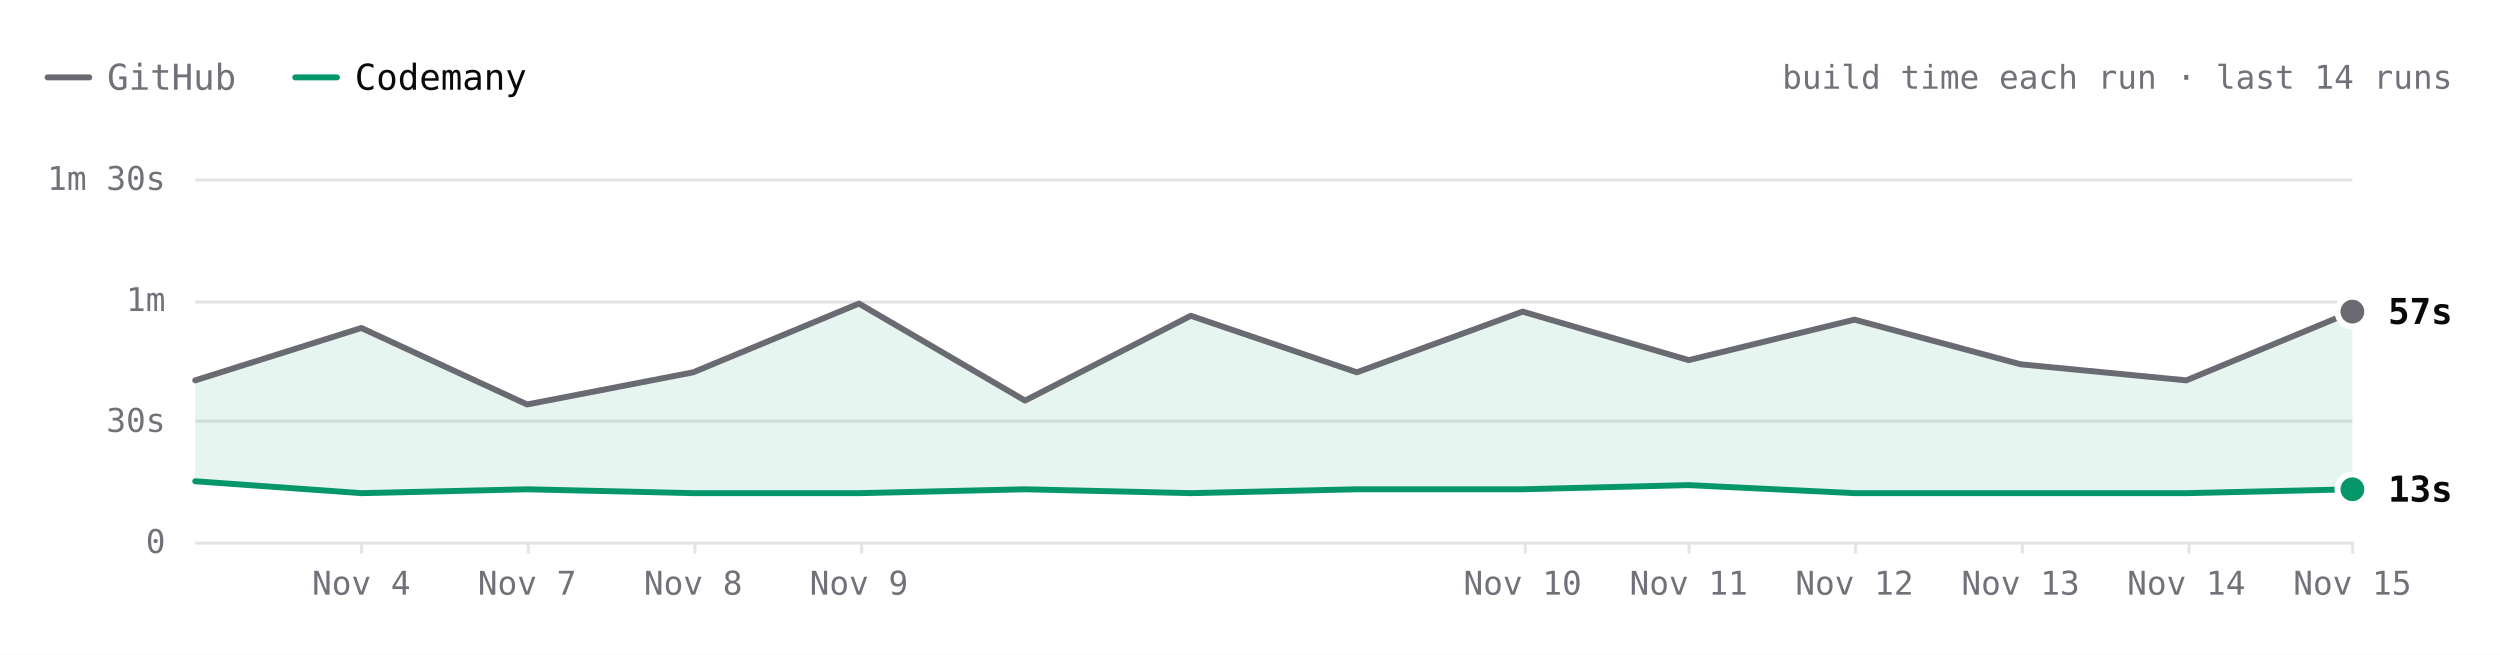
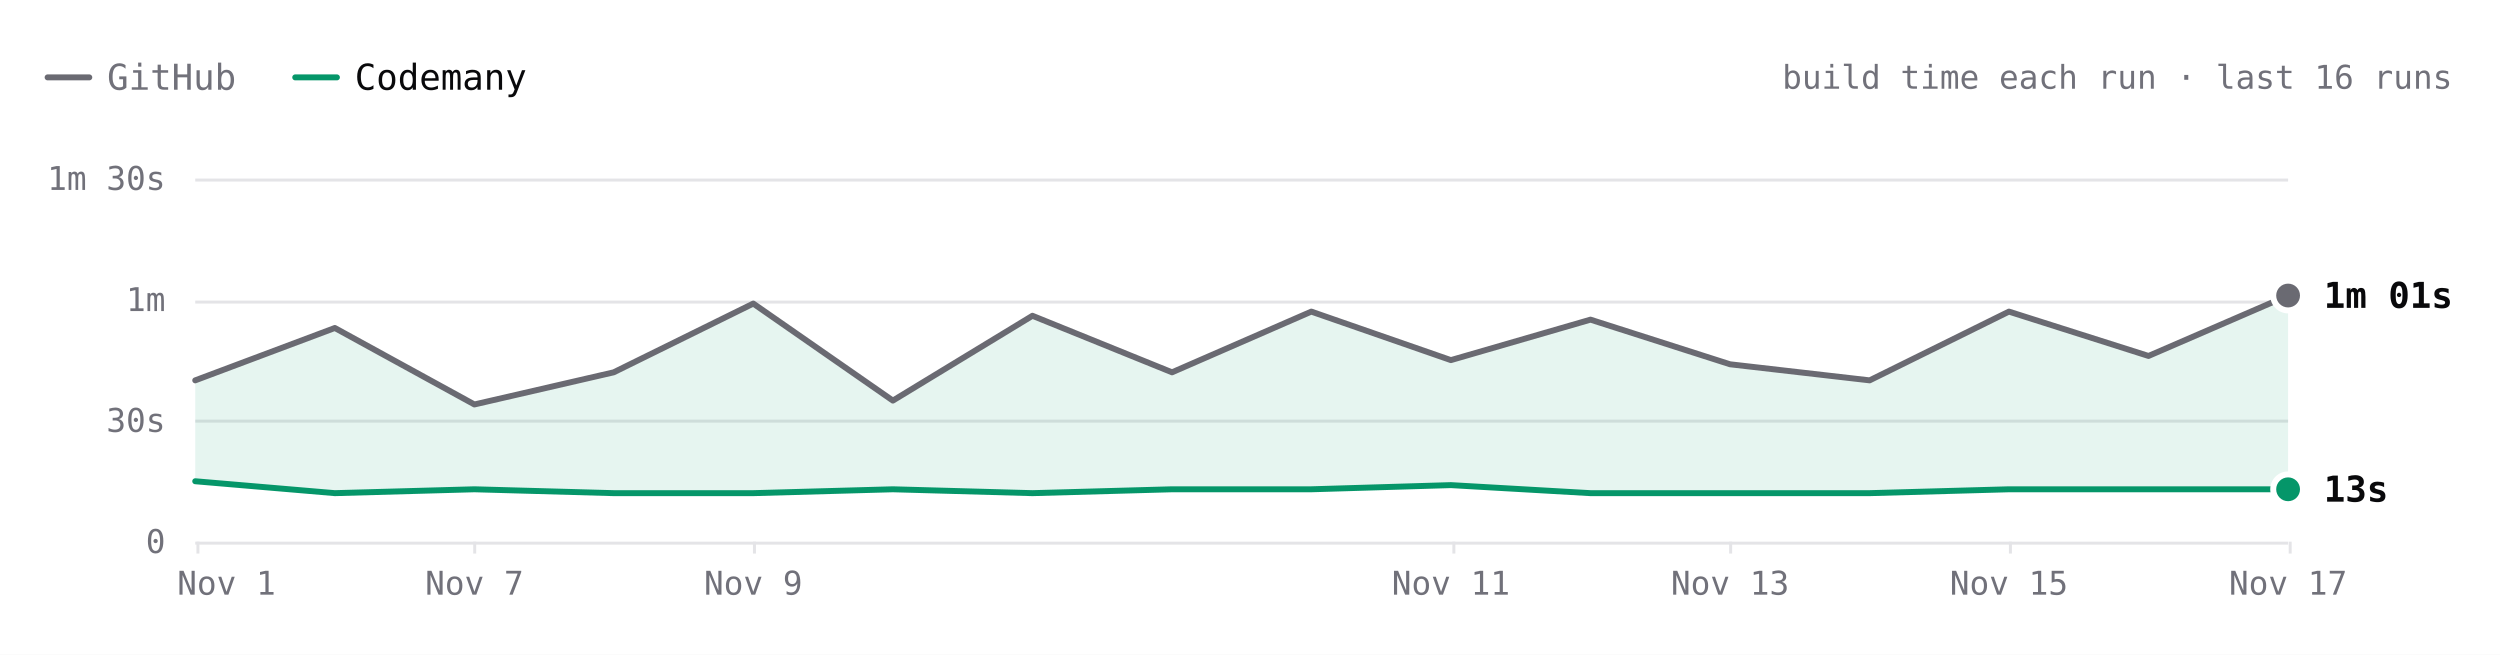
- <svg xmlns="http://www.w3.org/2000/svg" viewBox="0 0 840 220" width="840" height="220" role="img" aria-label="ripgrep build time each run over the last 14 runs. Latest: GitHub 57s, Codemany 13s. Overall: 3.6× faster." font-family="'JetBrains Mono', ui-monospace, SFMono-Regular, Menlo, monospace" style="max-width:100%;height:auto;font-variant-numeric:tabular-nums">
+ <svg xmlns="http://www.w3.org/2000/svg" viewBox="0 0 840 220" width="840" height="220" role="img" aria-label="ripgrep build time each run over the last 16 runs. Latest: GitHub 1m 01s, Codemany 13s. Overall: 3.5× faster." font-family="'JetBrains Mono', ui-monospace, SFMono-Regular, Menlo, monospace" style="max-width:100%;height:auto;font-variant-numeric:tabular-nums">
  <rect width="840" height="220" fill="#ffffff" />
  <path d="M16 26h14" stroke="#6a6a72" stroke-width="2" stroke-linecap="round" />
  <text x="36" y="26" font-size="12" fill="#71717a" dominant-baseline="central">GitHub</text>
  <path d="M99.2 26h14" stroke="#059669" stroke-width="2" stroke-linecap="round" />
  <text x="119.2" y="26" font-size="12" fill="#09090b" dominant-baseline="central">Codemany</text>
-   <text x="824" y="26" font-size="11" fill="#71717a" text-anchor="end" dominant-baseline="central">build time each run · last 14 runs</text>
-   <path d="M65.6 182.5L790.4 182.5" stroke="#e4e4e7" stroke-width="1" fill="none" />
+   <text x="824" y="26" font-size="11" fill="#71717a" text-anchor="end" dominant-baseline="central">build time each run · last 16 runs</text>
+   <path d="M65.6 182.5L768.8 182.5" stroke="#e4e4e7" stroke-width="1" fill="none" />
  <text x="55.6" y="182" font-size="11" fill="#71717a" text-anchor="end" dominant-baseline="central">0</text>
-   <path d="M65.6 141.5L790.4 141.5" stroke="#e4e4e7" stroke-width="1" fill="none" />
+   <path d="M65.6 141.5L768.8 141.5" stroke="#e4e4e7" stroke-width="1" fill="none" />
  <text x="55.6" y="141.3" font-size="11" fill="#71717a" text-anchor="end" dominant-baseline="central">30s</text>
-   <path d="M65.6 101.5L790.4 101.5" stroke="#e4e4e7" stroke-width="1" fill="none" />
+   <path d="M65.6 101.5L768.8 101.5" stroke="#e4e4e7" stroke-width="1" fill="none" />
  <text x="55.6" y="100.7" font-size="11" fill="#71717a" text-anchor="end" dominant-baseline="central">1m</text>
-   <path d="M65.6 60.5L790.4 60.5" stroke="#e4e4e7" stroke-width="1" fill="none" />
+   <path d="M65.6 60.5L768.8 60.5" stroke="#e4e4e7" stroke-width="1" fill="none" />
  <text x="55.6" y="60" font-size="11" fill="#71717a" text-anchor="end" dominant-baseline="central">1m 30s</text>
-   <path d="M790.5 182L790.5 186" stroke="#e4e4e7" stroke-width="1" fill="none" />
-   <text x="790.4" y="196" font-size="11" fill="#71717a" text-anchor="middle" dominant-baseline="central">Nov 15</text>
-   <path d="M735.5 182L735.5 186" stroke="#e4e4e7" stroke-width="1" fill="none" />
-   <text x="734.6" y="196" font-size="11" fill="#71717a" text-anchor="middle" dominant-baseline="central">Nov 14</text>
-   <path d="M679.5 182L679.5 186" stroke="#e4e4e7" stroke-width="1" fill="none" />
-   <text x="678.9" y="196" font-size="11" fill="#71717a" text-anchor="middle" dominant-baseline="central">Nov 13</text>
-   <path d="M623.5 182L623.5 186" stroke="#e4e4e7" stroke-width="1" fill="none" />
-   <text x="623.1" y="196" font-size="11" fill="#71717a" text-anchor="middle" dominant-baseline="central">Nov 12</text>
-   <path d="M567.5 182L567.5 186" stroke="#e4e4e7" stroke-width="1" fill="none" />
-   <text x="567.4" y="196" font-size="11" fill="#71717a" text-anchor="middle" dominant-baseline="central">Nov 11</text>
-   <path d="M512.5 182L512.5 186" stroke="#e4e4e7" stroke-width="1" fill="none" />
-   <text x="511.6" y="196" font-size="11" fill="#71717a" text-anchor="middle" dominant-baseline="central">Nov 10</text>
-   <path d="M289.5 182L289.5 186" stroke="#e4e4e7" stroke-width="1" fill="none" />
-   <text x="288.6" y="196" font-size="11" fill="#71717a" text-anchor="middle" dominant-baseline="central">Nov 9</text>
-   <path d="M233.5 182L233.5 186" stroke="#e4e4e7" stroke-width="1" fill="none" />
-   <text x="232.9" y="196" font-size="11" fill="#71717a" text-anchor="middle" dominant-baseline="central">Nov 8</text>
-   <path d="M177.5 182L177.5 186" stroke="#e4e4e7" stroke-width="1" fill="none" />
-   <text x="177.1" y="196" font-size="11" fill="#71717a" text-anchor="middle" dominant-baseline="central">Nov 7</text>
-   <path d="M121.5 182L121.5 186" stroke="#e4e4e7" stroke-width="1" fill="none" />
-   <text x="121.4" y="196" font-size="11" fill="#71717a" text-anchor="middle" dominant-baseline="central">Nov 4</text>
-   <path d="M65.6 127.8L121.4 110.2L177.1 135.9L232.9 125.1L288.6 102L344.4 134.6L400.1 106.1L455.9 125.1L511.6 104.7L567.4 121L623.1 107.4L678.9 122.4L734.6 127.8L790.4 104.7L790.4 164.4L734.6 165.7L678.9 165.7L623.1 165.7L567.4 163L511.6 164.4L455.9 164.4L400.1 165.7L344.4 164.4L288.6 165.7L232.9 165.7L177.1 164.4L121.4 165.7L65.6 161.7Z" fill="rgba(5,150,105,0.10)" />
-   <path d="M65.6 127.8L121.4 110.2L177.1 135.9L232.9 125.1L288.6 102L344.4 134.6L400.1 106.1L455.9 125.1L511.6 104.7L567.4 121L623.1 107.4L678.9 122.4L734.6 127.8L790.4 104.7" fill="none" stroke="#6a6a72" stroke-width="2" stroke-linecap="round" stroke-linejoin="round" />
-   <path d="M65.6 161.7L121.4 165.7L177.1 164.4L232.9 165.7L288.6 165.7L344.4 164.4L400.1 165.7L455.9 164.4L511.6 164.4L567.4 163L623.1 165.7L678.9 165.7L734.6 165.7L790.4 164.4" fill="none" stroke="#059669" stroke-width="2" stroke-linecap="round" stroke-linejoin="round" />
-   <circle cx="790.4" cy="104.7" r="6" fill="#ffffff" />
-   <circle cx="790.4" cy="104.7" r="4" fill="#6a6a72" />
-   <text x="802.4" y="104.7" font-size="12" fill="#09090b" font-weight="600" dominant-baseline="central">57s</text>
-   <circle cx="790.4" cy="164.4" r="6" fill="#ffffff" />
-   <circle cx="790.4" cy="164.4" r="4" fill="#059669" />
-   <text x="802.4" y="164.4" font-size="12" fill="#09090b" font-weight="600" dominant-baseline="central">13s</text>
+   <path d="M769.5 182L769.5 186" stroke="#e4e4e7" stroke-width="1" fill="none" />
+   <text x="768.8" y="196" font-size="11" fill="#71717a" text-anchor="middle" dominant-baseline="central">Nov 17</text>
+   <path d="M675.5 182L675.5 186" stroke="#e4e4e7" stroke-width="1" fill="none" />
+   <text x="675" y="196" font-size="11" fill="#71717a" text-anchor="middle" dominant-baseline="central">Nov 15</text>
+   <path d="M581.5 182L581.5 186" stroke="#e4e4e7" stroke-width="1" fill="none" />
+   <text x="581.3" y="196" font-size="11" fill="#71717a" text-anchor="middle" dominant-baseline="central">Nov 13</text>
+   <path d="M488.5 182L488.5 186" stroke="#e4e4e7" stroke-width="1" fill="none" />
+   <text x="487.5" y="196" font-size="11" fill="#71717a" text-anchor="middle" dominant-baseline="central">Nov 11</text>
+   <path d="M253.5 182L253.5 186" stroke="#e4e4e7" stroke-width="1" fill="none" />
+   <text x="253.1" y="196" font-size="11" fill="#71717a" text-anchor="middle" dominant-baseline="central">Nov 9</text>
+   <path d="M159.5 182L159.5 186" stroke="#e4e4e7" stroke-width="1" fill="none" />
+   <text x="159.4" y="196" font-size="11" fill="#71717a" text-anchor="middle" dominant-baseline="central">Nov 7</text>
+   <path d="M66.5 182L66.5 186" stroke="#e4e4e7" stroke-width="1" fill="none" />
+   <text x="76.1" y="196" font-size="11" fill="#71717a" text-anchor="middle" dominant-baseline="central">Nov 1</text>
+   <path d="M65.6 127.8L112.5 110.2L159.4 135.9L206.2 125.1L253.1 102L300 134.6L346.9 106.1L393.8 125.1L440.6 104.7L487.5 121L534.4 107.4L581.3 122.4L628.2 127.8L675 104.7L721.9 119.6L768.8 99.3L768.8 164.4L721.9 164.4L675 164.4L628.2 165.7L581.3 165.7L534.4 165.7L487.5 163L440.6 164.4L393.8 164.4L346.9 165.7L300 164.4L253.1 165.7L206.2 165.7L159.4 164.4L112.5 165.7L65.6 161.7Z" fill="rgba(5,150,105,0.10)" />
+   <path d="M65.6 127.8L112.5 110.2L159.4 135.9L206.2 125.1L253.1 102L300 134.6L346.9 106.1L393.8 125.1L440.6 104.7L487.5 121L534.4 107.4L581.3 122.4L628.2 127.8L675 104.7L721.9 119.6L768.8 99.3" fill="none" stroke="#6a6a72" stroke-width="2" stroke-linecap="round" stroke-linejoin="round" />
+   <path d="M65.6 161.7L112.5 165.7L159.4 164.4L206.2 165.7L253.1 165.7L300 164.4L346.9 165.7L393.8 164.4L440.6 164.4L487.5 163L534.4 165.7L581.3 165.7L628.2 165.7L675 164.4L721.9 164.4L768.8 164.4" fill="none" stroke="#059669" stroke-width="2" stroke-linecap="round" stroke-linejoin="round" />
+   <circle cx="768.8" cy="99.3" r="6" fill="#ffffff" />
+   <circle cx="768.8" cy="99.3" r="4" fill="#6a6a72" />
+   <text x="780.8" y="99.3" font-size="12" fill="#09090b" font-weight="600" dominant-baseline="central">1m 01s</text>
+   <circle cx="768.8" cy="164.4" r="6" fill="#ffffff" />
+   <circle cx="768.8" cy="164.4" r="4" fill="#059669" />
+   <text x="780.8" y="164.4" font-size="12" fill="#09090b" font-weight="600" dominant-baseline="central">13s</text>
  <circle class="bench-mark" cx="65.6" cy="127.8" r="12" fill="#ffffff" fill-opacity="0" data-tip="ripgrep · GitHub · 40s · Nov 1, 14:10 UTC" data-href="https://github.com/codemanyhq/bench-private/actions/runs/41357757246/job/125001439235" style="cursor:pointer" />
  <circle class="bench-mark" cx="65.6" cy="161.7" r="12" fill="#ffffff" fill-opacity="0" data-tip="ripgrep · Codemany · 15s · Nov 1, 14:10 UTC" data-href="https://github.com/codemanyhq/bench/actions/runs/41189686531/job/124809425428" style="cursor:pointer" />
-   <circle class="bench-mark" cx="121.4" cy="110.2" r="12" fill="#ffffff" fill-opacity="0" data-tip="ripgrep · GitHub · 53s · Nov 4, 10:58 UTC" data-href="https://github.com/codemanyhq/bench-private/actions/runs/41834014108/job/126588227357" style="cursor:pointer" />
-   <circle class="bench-mark" cx="121.4" cy="165.7" r="12" fill="#ffffff" fill-opacity="0" data-tip="ripgrep · Codemany · 12s · Nov 4, 10:58 UTC" data-href="https://github.com/codemanyhq/bench/actions/runs/41817717722/job/126532686655" style="cursor:pointer" />
-   <circle class="bench-mark" cx="177.1" cy="135.9" r="12" fill="#ffffff" fill-opacity="0" data-tip="ripgrep · GitHub · 34s · Nov 7, 05:27 UTC" data-href="https://github.com/codemanyhq/bench-private/actions/runs/42342779574/job/128313955235" style="cursor:pointer" />
-   <circle class="bench-mark" cx="177.1" cy="164.4" r="12" fill="#ffffff" fill-opacity="0" data-tip="ripgrep · Codemany · 13s · Nov 7, 05:27 UTC" data-href="https://github.com/codemanyhq/bench/actions/runs/42363100897/job/128383591997" style="cursor:pointer" />
-   <circle class="bench-mark" cx="232.9" cy="125.1" r="12" fill="#ffffff" fill-opacity="0" data-tip="ripgrep · GitHub · 42s · Nov 8, 10:26 UTC" data-href="https://github.com/codemanyhq/bench-private/actions/runs/42477866952/job/128905511617" style="cursor:pointer" />
-   <circle class="bench-mark" cx="232.9" cy="165.7" r="12" fill="#ffffff" fill-opacity="0" data-tip="ripgrep · Codemany · 12s · Nov 8, 10:26 UTC" data-href="https://github.com/codemanyhq/bench/actions/runs/42471415877/job/128905519326" style="cursor:pointer" />
-   <circle class="bench-mark" cx="288.6" cy="102" r="12" fill="#ffffff" fill-opacity="0" data-tip="ripgrep · GitHub · 59s · Nov 9, 11:36 UTC" data-href="https://github.com/codemanyhq/bench-private/actions/runs/42629210782/job/129200880861" style="cursor:pointer" />
-   <circle class="bench-mark" cx="288.6" cy="165.7" r="12" fill="#ffffff" fill-opacity="0" data-tip="ripgrep · Codemany · 12s · Nov 9, 11:36 UTC" data-href="https://github.com/codemanyhq/bench/actions/runs/42610365978/job/129324847221" style="cursor:pointer" />
-   <circle class="bench-mark" cx="344.4" cy="134.6" r="12" fill="#ffffff" fill-opacity="0" data-tip="ripgrep · GitHub · 35s · Nov 9, 17:39 UTC" data-href="https://github.com/codemanyhq/bench-private/actions/runs/42666683657/job/129332199402" style="cursor:pointer" />
-   <circle class="bench-mark" cx="344.4" cy="164.4" r="12" fill="#ffffff" fill-opacity="0" data-tip="ripgrep · Codemany · 13s · Nov 9, 17:39 UTC" data-href="https://github.com/codemanyhq/bench/actions/runs/42666681693/job/129350880358" style="cursor:pointer" />
-   <circle class="bench-mark" cx="400.1" cy="106.1" r="12" fill="#ffffff" fill-opacity="0" data-tip="ripgrep · GitHub · 56s · Nov 9, 18:24 UTC" data-href="https://github.com/codemanyhq/bench-private/actions/runs/42673660556/job/129350955259" style="cursor:pointer" />
-   <circle class="bench-mark" cx="400.1" cy="165.7" r="12" fill="#ffffff" fill-opacity="0" data-tip="ripgrep · Codemany · 12s · Nov 9, 18:24 UTC" data-href="https://github.com/codemanyhq/bench/actions/runs/42674474739/job/129403436271" style="cursor:pointer" />
-   <circle class="bench-mark" cx="455.9" cy="125.1" r="12" fill="#ffffff" fill-opacity="0" data-tip="ripgrep · GitHub · 42s · Nov 9, 18:46 UTC" data-href="https://github.com/codemanyhq/bench-private/actions/runs/42677014514/job/129361080867" style="cursor:pointer" />
-   <circle class="bench-mark" cx="455.9" cy="164.4" r="12" fill="#ffffff" fill-opacity="0" data-tip="ripgrep · Codemany · 13s · Nov 9, 18:46 UTC" data-href="https://github.com/codemanyhq/bench/actions/runs/42681122621/job/129405993088" style="cursor:pointer" />
-   <circle class="bench-mark" cx="511.6" cy="104.7" r="12" fill="#ffffff" fill-opacity="0" data-tip="ripgrep · GitHub · 57s · Nov 10, 11:15 UTC" data-href="https://github.com/codemanyhq/bench-private/actions/runs/42824521252/job/129858446915" style="cursor:pointer" />
-   <circle class="bench-mark" cx="511.6" cy="164.4" r="12" fill="#ffffff" fill-opacity="0" data-tip="ripgrep · Codemany · 13s · Nov 10, 11:15 UTC" data-href="https://github.com/codemanyhq/bench/actions/runs/42805942110/job/129816048753" style="cursor:pointer" />
-   <circle class="bench-mark" cx="567.4" cy="121" r="12" fill="#ffffff" fill-opacity="0" data-tip="ripgrep · GitHub · 45s · Nov 11, 11:00 UTC" data-href="https://github.com/codemanyhq/bench-private/actions/runs/43022642066/job/130529430271" style="cursor:pointer" />
-   <circle class="bench-mark" cx="567.4" cy="163" r="12" fill="#ffffff" fill-opacity="0" data-tip="ripgrep · Codemany · 14s · Nov 11, 11:00 UTC" data-href="https://github.com/codemanyhq/bench/actions/runs/43008288526/job/130481245052" style="cursor:pointer" />
-   <circle class="bench-mark" cx="623.1" cy="107.4" r="12" fill="#ffffff" fill-opacity="0" data-tip="ripgrep · GitHub · 55s · Nov 12, 11:16 UTC" data-href="https://github.com/codemanyhq/bench-private/actions/runs/43230100176/job/131222905185" style="cursor:pointer" />
-   <circle class="bench-mark" cx="623.1" cy="165.7" r="12" fill="#ffffff" fill-opacity="0" data-tip="ripgrep · Codemany · 12s · Nov 12, 11:16 UTC" data-href="https://github.com/codemanyhq/bench/actions/runs/43207720663/job/131168847685" style="cursor:pointer" />
-   <circle class="bench-mark" cx="678.9" cy="122.4" r="12" fill="#ffffff" fill-opacity="0" data-tip="ripgrep · GitHub · 44s · Nov 13, 11:02 UTC" data-href="https://github.com/codemanyhq/bench-private/actions/runs/43430424059/job/131902291702" style="cursor:pointer" />
-   <circle class="bench-mark" cx="678.9" cy="165.7" r="12" fill="#ffffff" fill-opacity="0" data-tip="ripgrep · Codemany · 12s · Nov 13, 11:02 UTC" data-href="https://github.com/codemanyhq/bench/actions/runs/43413705429/job/131866218795" style="cursor:pointer" />
-   <circle class="bench-mark" cx="734.6" cy="127.8" r="12" fill="#ffffff" fill-opacity="0" data-tip="ripgrep · GitHub · 40s · Nov 14, 10:29 UTC" data-href="https://github.com/codemanyhq/bench-private/actions/runs/43593333129/job/132442539370" style="cursor:pointer" />
-   <circle class="bench-mark" cx="734.6" cy="165.7" r="12" fill="#ffffff" fill-opacity="0" data-tip="ripgrep · Codemany · 12s · Nov 14, 10:29 UTC" data-href="https://github.com/codemanyhq/bench/actions/runs/43585486170/job/132429815301" style="cursor:pointer" />
-   <circle class="bench-mark" cx="790.4" cy="104.7" r="12" fill="#ffffff" fill-opacity="0" data-tip="ripgrep · GitHub · 57s · Nov 15, 10:57 UTC" data-href="https://github.com/codemanyhq/bench-private/actions/runs/43715351365/job/132815615518" style="cursor:pointer" />
-   <circle class="bench-mark" cx="790.4" cy="164.4" r="12" fill="#ffffff" fill-opacity="0" data-tip="ripgrep · Codemany · 13s · Nov 15, 10:57 UTC" data-href="https://github.com/codemanyhq/bench/actions/runs/43706507355/job/132822687913" style="cursor:pointer" />
+   <circle class="bench-mark" cx="112.5" cy="110.2" r="12" fill="#ffffff" fill-opacity="0" data-tip="ripgrep · GitHub · 53s · Nov 4, 10:58 UTC" data-href="https://github.com/codemanyhq/bench-private/actions/runs/41834014108/job/126588227357" style="cursor:pointer" />
+   <circle class="bench-mark" cx="112.5" cy="165.7" r="12" fill="#ffffff" fill-opacity="0" data-tip="ripgrep · Codemany · 12s · Nov 4, 10:58 UTC" data-href="https://github.com/codemanyhq/bench/actions/runs/41817717722/job/126532686655" style="cursor:pointer" />
+   <circle class="bench-mark" cx="159.4" cy="135.9" r="12" fill="#ffffff" fill-opacity="0" data-tip="ripgrep · GitHub · 34s · Nov 7, 05:27 UTC" data-href="https://github.com/codemanyhq/bench-private/actions/runs/42342779574/job/128313955235" style="cursor:pointer" />
+   <circle class="bench-mark" cx="159.4" cy="164.4" r="12" fill="#ffffff" fill-opacity="0" data-tip="ripgrep · Codemany · 13s · Nov 7, 05:27 UTC" data-href="https://github.com/codemanyhq/bench/actions/runs/42363100897/job/128383591997" style="cursor:pointer" />
+   <circle class="bench-mark" cx="206.2" cy="125.1" r="12" fill="#ffffff" fill-opacity="0" data-tip="ripgrep · GitHub · 42s · Nov 8, 10:26 UTC" data-href="https://github.com/codemanyhq/bench-private/actions/runs/42477866952/job/128905511617" style="cursor:pointer" />
+   <circle class="bench-mark" cx="206.2" cy="165.7" r="12" fill="#ffffff" fill-opacity="0" data-tip="ripgrep · Codemany · 12s · Nov 8, 10:26 UTC" data-href="https://github.com/codemanyhq/bench/actions/runs/42471415877/job/128905519326" style="cursor:pointer" />
+   <circle class="bench-mark" cx="253.1" cy="102" r="12" fill="#ffffff" fill-opacity="0" data-tip="ripgrep · GitHub · 59s · Nov 9, 11:36 UTC" data-href="https://github.com/codemanyhq/bench-private/actions/runs/42629210782/job/129200880861" style="cursor:pointer" />
+   <circle class="bench-mark" cx="253.1" cy="165.7" r="12" fill="#ffffff" fill-opacity="0" data-tip="ripgrep · Codemany · 12s · Nov 9, 11:36 UTC" data-href="https://github.com/codemanyhq/bench/actions/runs/42610365978/job/129324847221" style="cursor:pointer" />
+   <circle class="bench-mark" cx="300" cy="134.6" r="12" fill="#ffffff" fill-opacity="0" data-tip="ripgrep · GitHub · 35s · Nov 9, 17:39 UTC" data-href="https://github.com/codemanyhq/bench-private/actions/runs/42666683657/job/129332199402" style="cursor:pointer" />
+   <circle class="bench-mark" cx="300" cy="164.4" r="12" fill="#ffffff" fill-opacity="0" data-tip="ripgrep · Codemany · 13s · Nov 9, 17:39 UTC" data-href="https://github.com/codemanyhq/bench/actions/runs/42666681693/job/129350880358" style="cursor:pointer" />
+   <circle class="bench-mark" cx="346.9" cy="106.1" r="12" fill="#ffffff" fill-opacity="0" data-tip="ripgrep · GitHub · 56s · Nov 9, 18:24 UTC" data-href="https://github.com/codemanyhq/bench-private/actions/runs/42673660556/job/129350955259" style="cursor:pointer" />
+   <circle class="bench-mark" cx="346.9" cy="165.7" r="12" fill="#ffffff" fill-opacity="0" data-tip="ripgrep · Codemany · 12s · Nov 9, 18:24 UTC" data-href="https://github.com/codemanyhq/bench/actions/runs/42674474739/job/129403436271" style="cursor:pointer" />
+   <circle class="bench-mark" cx="393.8" cy="125.1" r="12" fill="#ffffff" fill-opacity="0" data-tip="ripgrep · GitHub · 42s · Nov 9, 18:46 UTC" data-href="https://github.com/codemanyhq/bench-private/actions/runs/42677014514/job/129361080867" style="cursor:pointer" />
+   <circle class="bench-mark" cx="393.8" cy="164.4" r="12" fill="#ffffff" fill-opacity="0" data-tip="ripgrep · Codemany · 13s · Nov 9, 18:46 UTC" data-href="https://github.com/codemanyhq/bench/actions/runs/42681122621/job/129405993088" style="cursor:pointer" />
+   <circle class="bench-mark" cx="440.6" cy="104.7" r="12" fill="#ffffff" fill-opacity="0" data-tip="ripgrep · GitHub · 57s · Nov 10, 11:15 UTC" data-href="https://github.com/codemanyhq/bench-private/actions/runs/42824521252/job/129858446915" style="cursor:pointer" />
+   <circle class="bench-mark" cx="440.6" cy="164.4" r="12" fill="#ffffff" fill-opacity="0" data-tip="ripgrep · Codemany · 13s · Nov 10, 11:15 UTC" data-href="https://github.com/codemanyhq/bench/actions/runs/42805942110/job/129816048753" style="cursor:pointer" />
+   <circle class="bench-mark" cx="487.5" cy="121" r="12" fill="#ffffff" fill-opacity="0" data-tip="ripgrep · GitHub · 45s · Nov 11, 11:00 UTC" data-href="https://github.com/codemanyhq/bench-private/actions/runs/43022642066/job/130529430271" style="cursor:pointer" />
+   <circle class="bench-mark" cx="487.5" cy="163" r="12" fill="#ffffff" fill-opacity="0" data-tip="ripgrep · Codemany · 14s · Nov 11, 11:00 UTC" data-href="https://github.com/codemanyhq/bench/actions/runs/43008288526/job/130481245052" style="cursor:pointer" />
+   <circle class="bench-mark" cx="534.4" cy="107.4" r="12" fill="#ffffff" fill-opacity="0" data-tip="ripgrep · GitHub · 55s · Nov 12, 11:16 UTC" data-href="https://github.com/codemanyhq/bench-private/actions/runs/43230100176/job/131222905185" style="cursor:pointer" />
+   <circle class="bench-mark" cx="534.4" cy="165.7" r="12" fill="#ffffff" fill-opacity="0" data-tip="ripgrep · Codemany · 12s · Nov 12, 11:16 UTC" data-href="https://github.com/codemanyhq/bench/actions/runs/43207720663/job/131168847685" style="cursor:pointer" />
+   <circle class="bench-mark" cx="581.3" cy="122.4" r="12" fill="#ffffff" fill-opacity="0" data-tip="ripgrep · GitHub · 44s · Nov 13, 11:02 UTC" data-href="https://github.com/codemanyhq/bench-private/actions/runs/43430424059/job/131902291702" style="cursor:pointer" />
+   <circle class="bench-mark" cx="581.3" cy="165.7" r="12" fill="#ffffff" fill-opacity="0" data-tip="ripgrep · Codemany · 12s · Nov 13, 11:02 UTC" data-href="https://github.com/codemanyhq/bench/actions/runs/43413705429/job/131866218795" style="cursor:pointer" />
+   <circle class="bench-mark" cx="628.2" cy="127.8" r="12" fill="#ffffff" fill-opacity="0" data-tip="ripgrep · GitHub · 40s · Nov 14, 10:29 UTC" data-href="https://github.com/codemanyhq/bench-private/actions/runs/43593333129/job/132442539370" style="cursor:pointer" />
+   <circle class="bench-mark" cx="628.2" cy="165.7" r="12" fill="#ffffff" fill-opacity="0" data-tip="ripgrep · Codemany · 12s · Nov 14, 10:29 UTC" data-href="https://github.com/codemanyhq/bench/actions/runs/43585486170/job/132429815301" style="cursor:pointer" />
+   <circle class="bench-mark" cx="675" cy="104.7" r="12" fill="#ffffff" fill-opacity="0" data-tip="ripgrep · GitHub · 57s · Nov 15, 10:57 UTC" data-href="https://github.com/codemanyhq/bench-private/actions/runs/43715351365/job/132815615518" style="cursor:pointer" />
+   <circle class="bench-mark" cx="675" cy="164.4" r="12" fill="#ffffff" fill-opacity="0" data-tip="ripgrep · Codemany · 13s · Nov 15, 10:57 UTC" data-href="https://github.com/codemanyhq/bench/actions/runs/43706507355/job/132822687913" style="cursor:pointer" />
+   <circle class="bench-mark" cx="721.9" cy="119.6" r="12" fill="#ffffff" fill-opacity="0" data-tip="ripgrep · GitHub · 46s · Nov 16, 11:24 UTC" data-href="https://github.com/codemanyhq/bench-private/actions/runs/43877330479/job/133333759443" style="cursor:pointer" />
+   <circle class="bench-mark" cx="721.9" cy="164.4" r="12" fill="#ffffff" fill-opacity="0" data-tip="ripgrep · Codemany · 13s · Nov 16, 11:24 UTC" data-href="https://github.com/codemanyhq/bench/actions/runs/43857353010/job/133286973339" style="cursor:pointer" />
+   <circle class="bench-mark" cx="768.8" cy="99.3" r="12" fill="#ffffff" fill-opacity="0" data-tip="ripgrep · GitHub · 1m 01s · Nov 17, 11:55 UTC" data-href="https://github.com/codemanyhq/bench-private/actions/runs/44102053914/job/134104450213" style="cursor:pointer" />
+   <circle class="bench-mark" cx="768.8" cy="164.4" r="12" fill="#ffffff" fill-opacity="0" data-tip="ripgrep · Codemany · 13s · Nov 17, 11:55 UTC" data-href="https://github.com/codemanyhq/bench/actions/runs/44078241580/job/134021805588" style="cursor:pointer" />
</svg>
